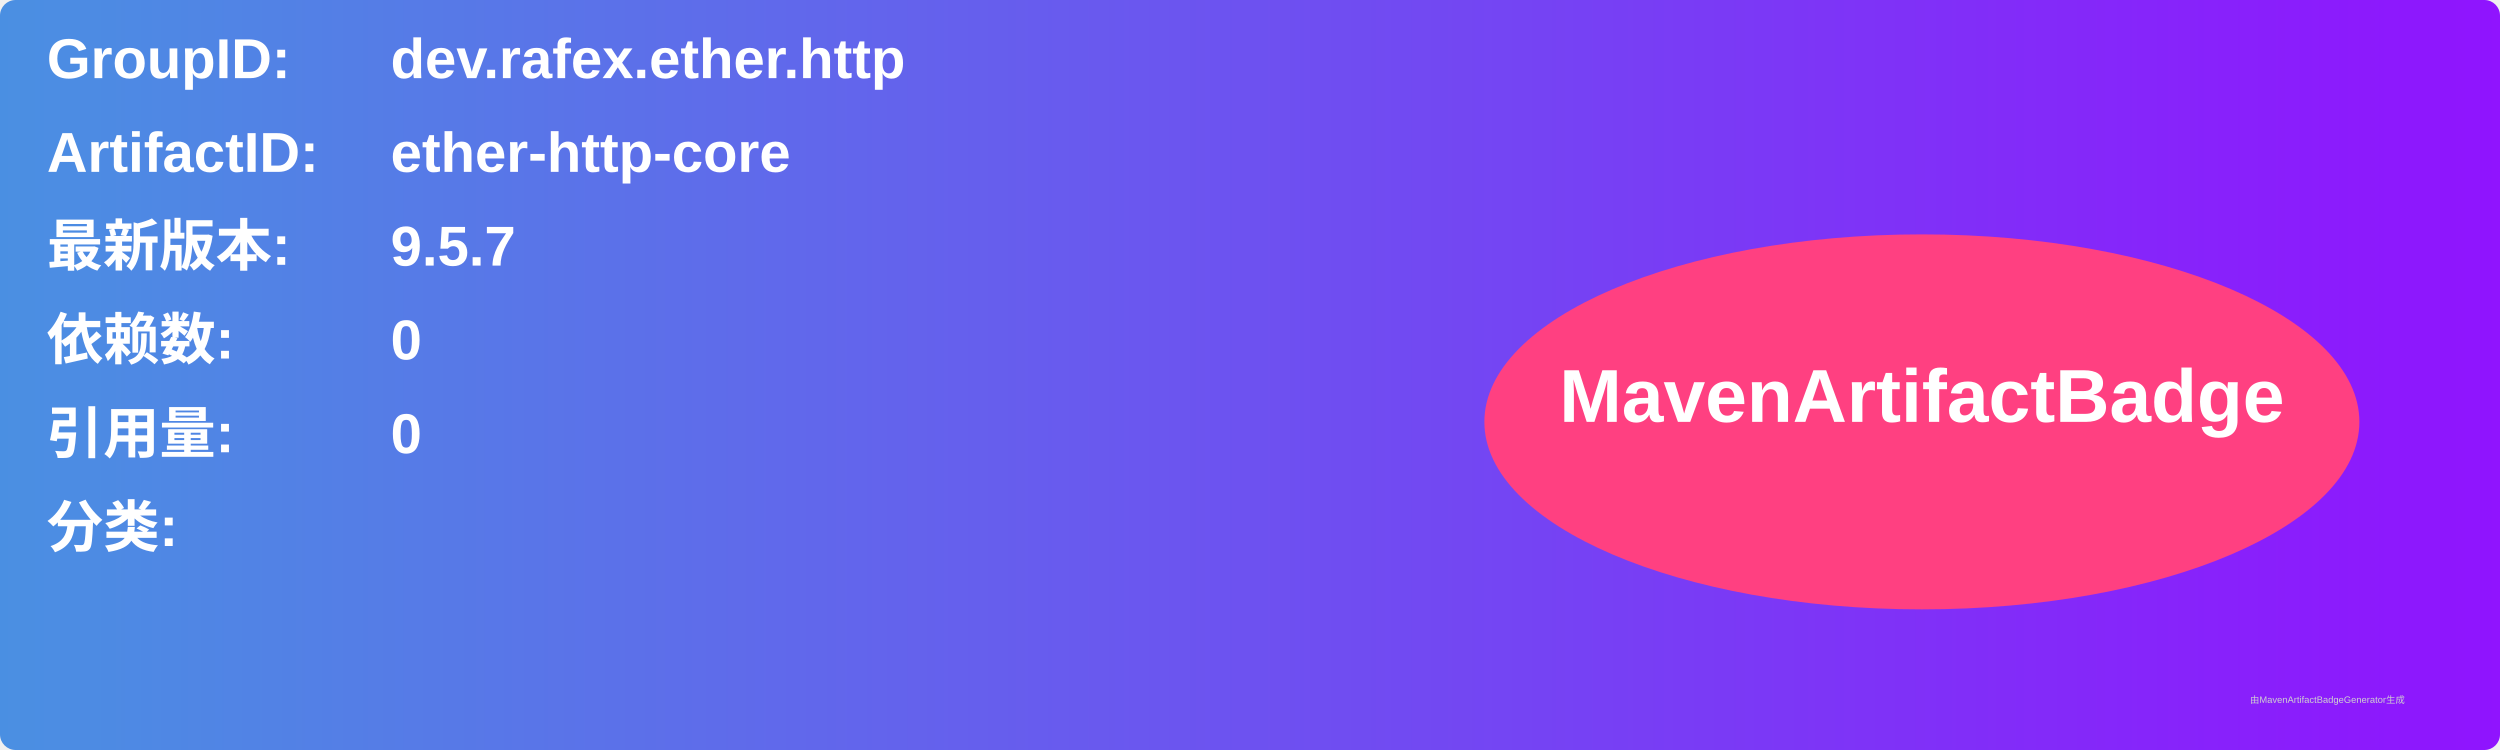
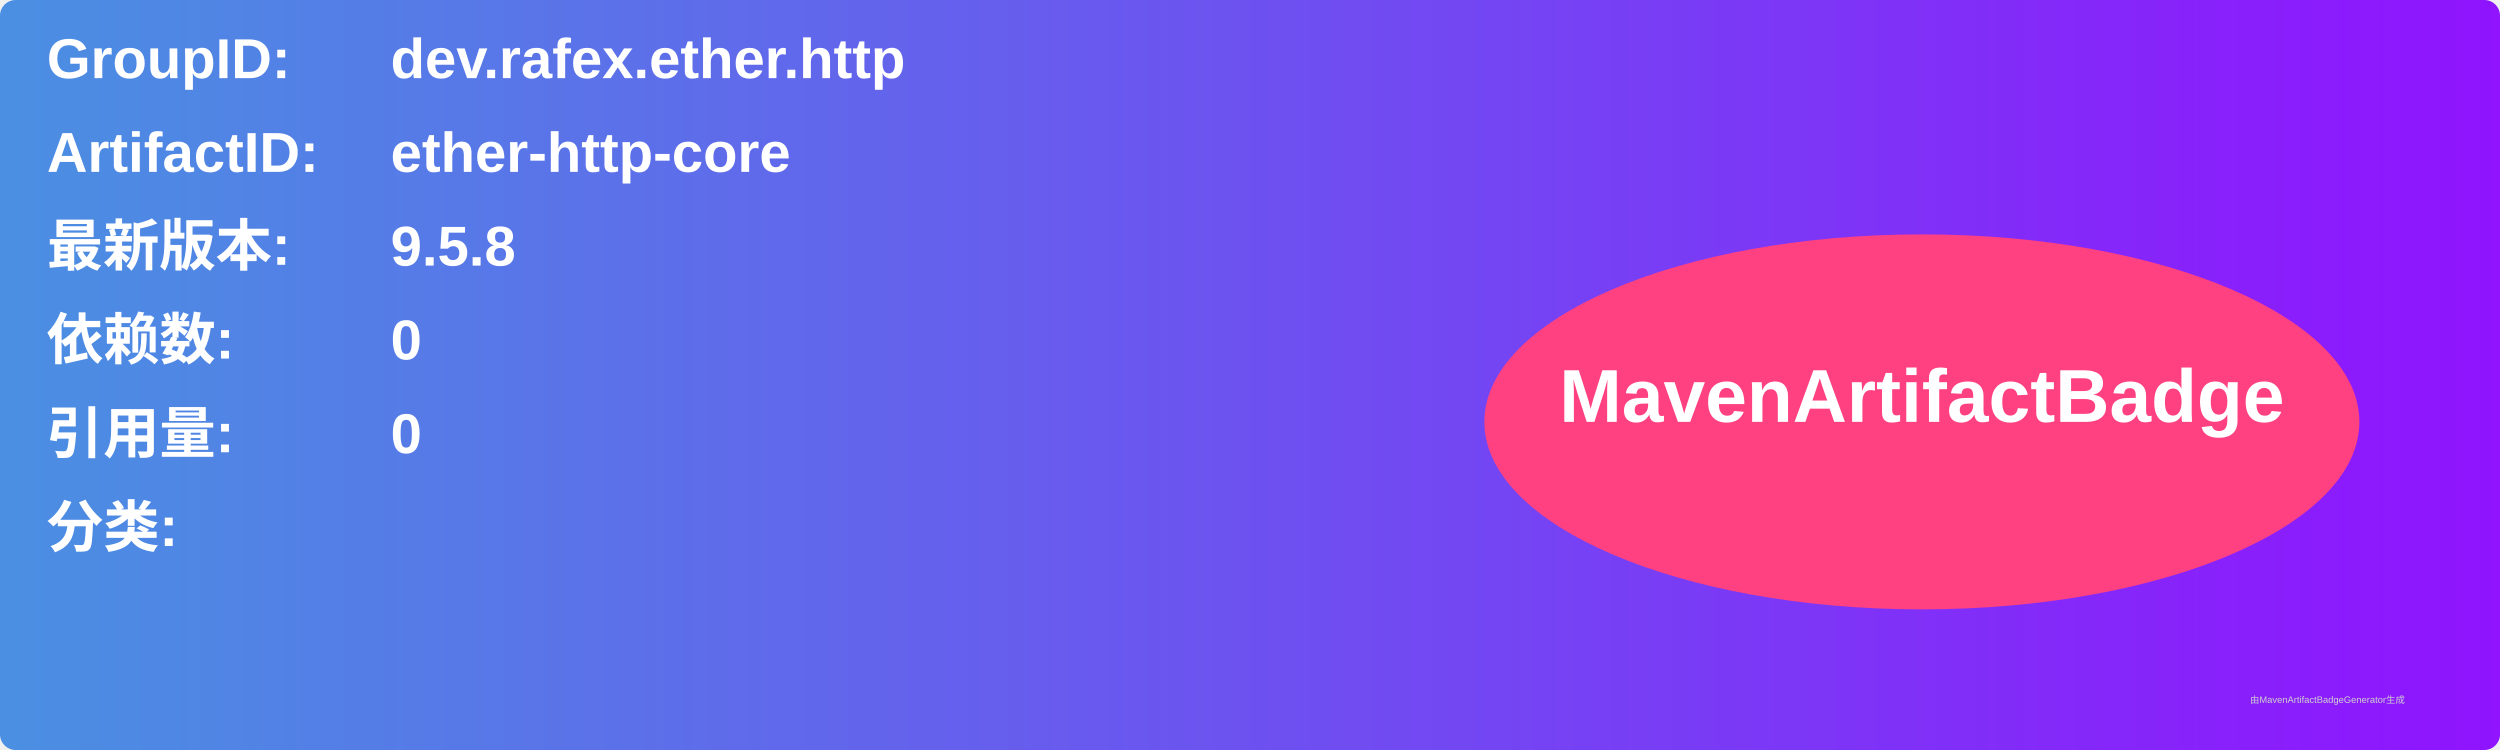
<svg xmlns="http://www.w3.org/2000/svg" width="800" height="240" viewBox="0 0 800 240">
  <linearGradient id="grad" x1="0%" y1="0%" x2="100%" y2="0%">
    <stop offset="0%" stop-color="#4a90e2" />
    <stop offset="100%" stop-color="#9013fe" />
  </linearGradient>
  <rect width="100%" height="100%" rx="5" ry="5" fill="url(#grad)" />
  <g transform="translate(15, 15)">
    <text x="0" y="10" font-family="Arial" font-size="18" fill="white" font-weight="bold" width="260">GroupID:</text>
    <text x="110" y="10" font-family="Arial" font-size="18" fill="white" font-weight="bold" width="460">dev.rafex.ether.http</text>
    <text x="0" y="40" font-family="Arial" font-size="18" fill="white" font-weight="bold" width="260">ArtifactID:</text>
    <text x="110" y="40" font-family="Arial" font-size="18" fill="white" font-weight="bold" width="460">ether-http-core</text>
    <text x="0" y="70" font-family="Arial" font-size="18" fill="white" font-weight="bold">最新版本:</text>
    <text x="110" y="70" font-family="Arial" font-size="18" fill="white" font-weight="bold">
-       <tspan font-weight="bold">9.5.7</tspan>
+       <tspan font-weight="bold">9.5.8</tspan>
    </text>
    <text x="0" y="100" font-family="Arial" font-size="18" fill="white" font-weight="bold">依赖数: </text>
    <text x="110" y="100" font-family="Arial" font-size="18" fill="white">
      <tspan font-weight="bold">0</tspan>
    </text>
    <text x="0" y="130" font-family="Arial" font-size="18" fill="white" font-weight="bold">引用量: </text>
    <text x="110" y="130" font-family="Arial" font-size="18" fill="white">
      <tspan font-weight="bold">0</tspan>
    </text>
    <text x="0" y="160" font-family="Arial" font-size="18" fill="white" font-weight="bold">分类:</text>
    <text x="10" y="190" font-family="Arial" font-size="10" fill="white">
      <tspan font-weight="bold" />
    </text>
    <ellipse cx="600" cy="120" rx="140" ry="60" fill="#ff4081" />
    <text x="600" y="120" text-anchor="middle" font-family="Arial" font-size="24" fill="white" font-weight="bold">MavenArtifactBadge</text>
  </g>
  <text x="720" y="225" font-family="Arial" font-size="3" fill="#d0d0d0">由MavenArtifactBadgeGenerator生成</text>
</svg>
